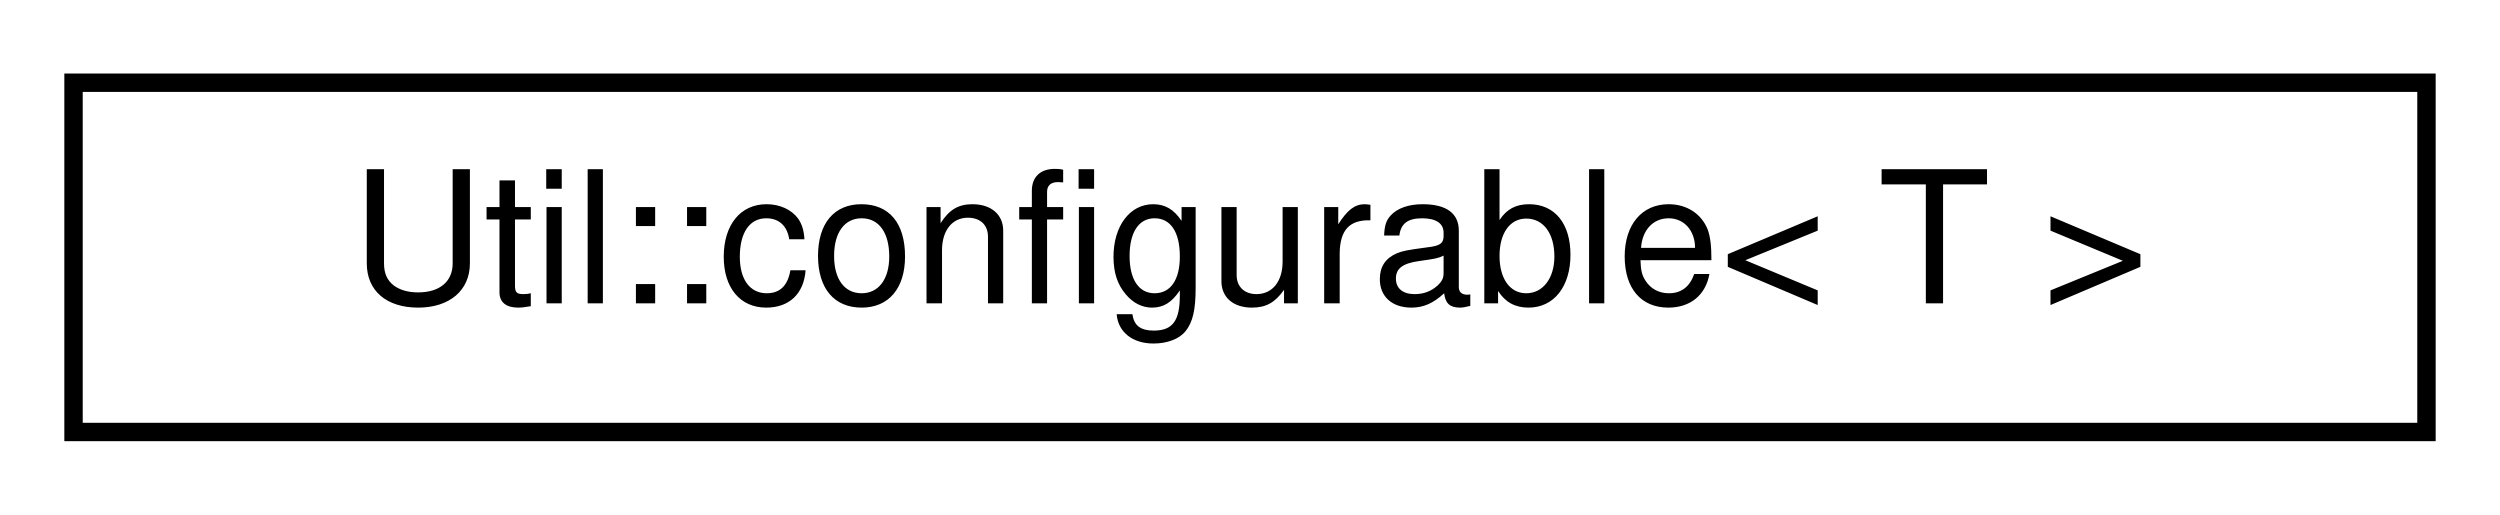
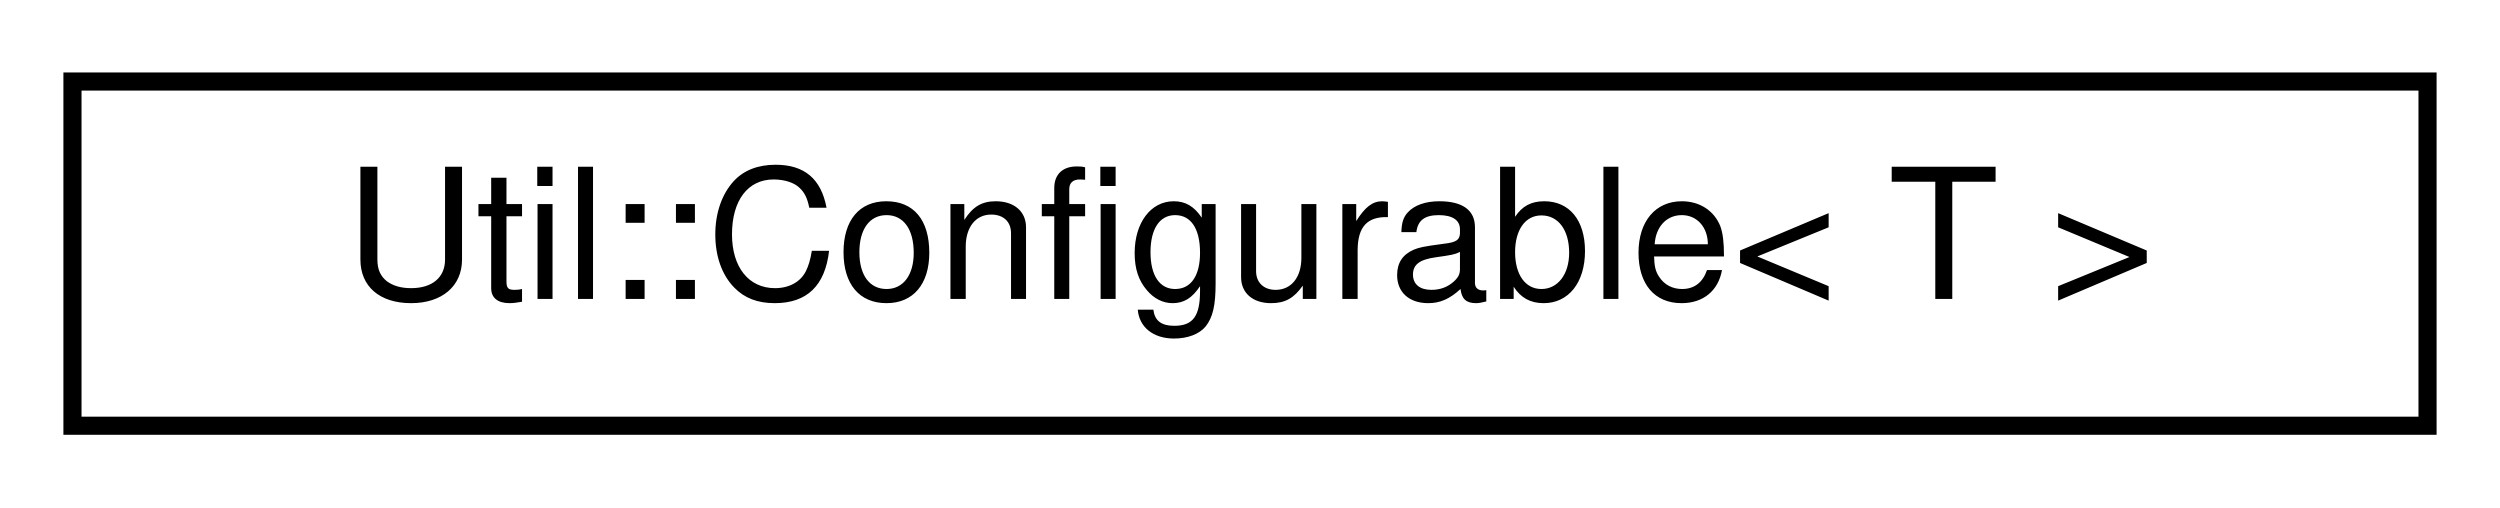
- <svg xmlns="http://www.w3.org/2000/svg" xmlns:xlink="http://www.w3.org/1999/xlink" width="136pt" height="28pt" viewBox="0.00 0.00 136.00 28.00">
+ <svg xmlns="http://www.w3.org/2000/svg" xmlns:xlink="http://www.w3.org/1999/xlink" width="138pt" height="28pt" viewBox="0.00 0.00 138.00 28.00">
  <g id="graph0" class="graph" transform="scale(1 1) rotate(0) translate(4 24)">
    <g id="node1" class="node">
      <g id="a_node1">
-         <a xlink:href="classUtil_1_1configurable.html" target="_top" xlink:title=" ">
-           <polygon fill="none" stroke="black" points="0,-0.5 0,-19.5 128,-19.5 128,-0.5 0,-0.5" />
-           <text text-anchor="middle" x="64" y="-7.5" font-family="Helvetica,sans-Serif" font-size="10.00">Util::configurable&lt; T &gt;</text>
+         <a xlink:href="classUtil_1_1Configurable.html" target="_top" xlink:title=" ">
+           <polygon fill="none" stroke="black" points="0,-0.5 0,-19.5 130,-19.5 130,-0.5 0,-0.5" />
+           <text text-anchor="middle" x="65" y="-7.5" font-family="Helvetica,sans-Serif" font-size="10.00">Util::Configurable&lt; T &gt;</text>
        </a>
      </g>
    </g>
  </g>
</svg>
